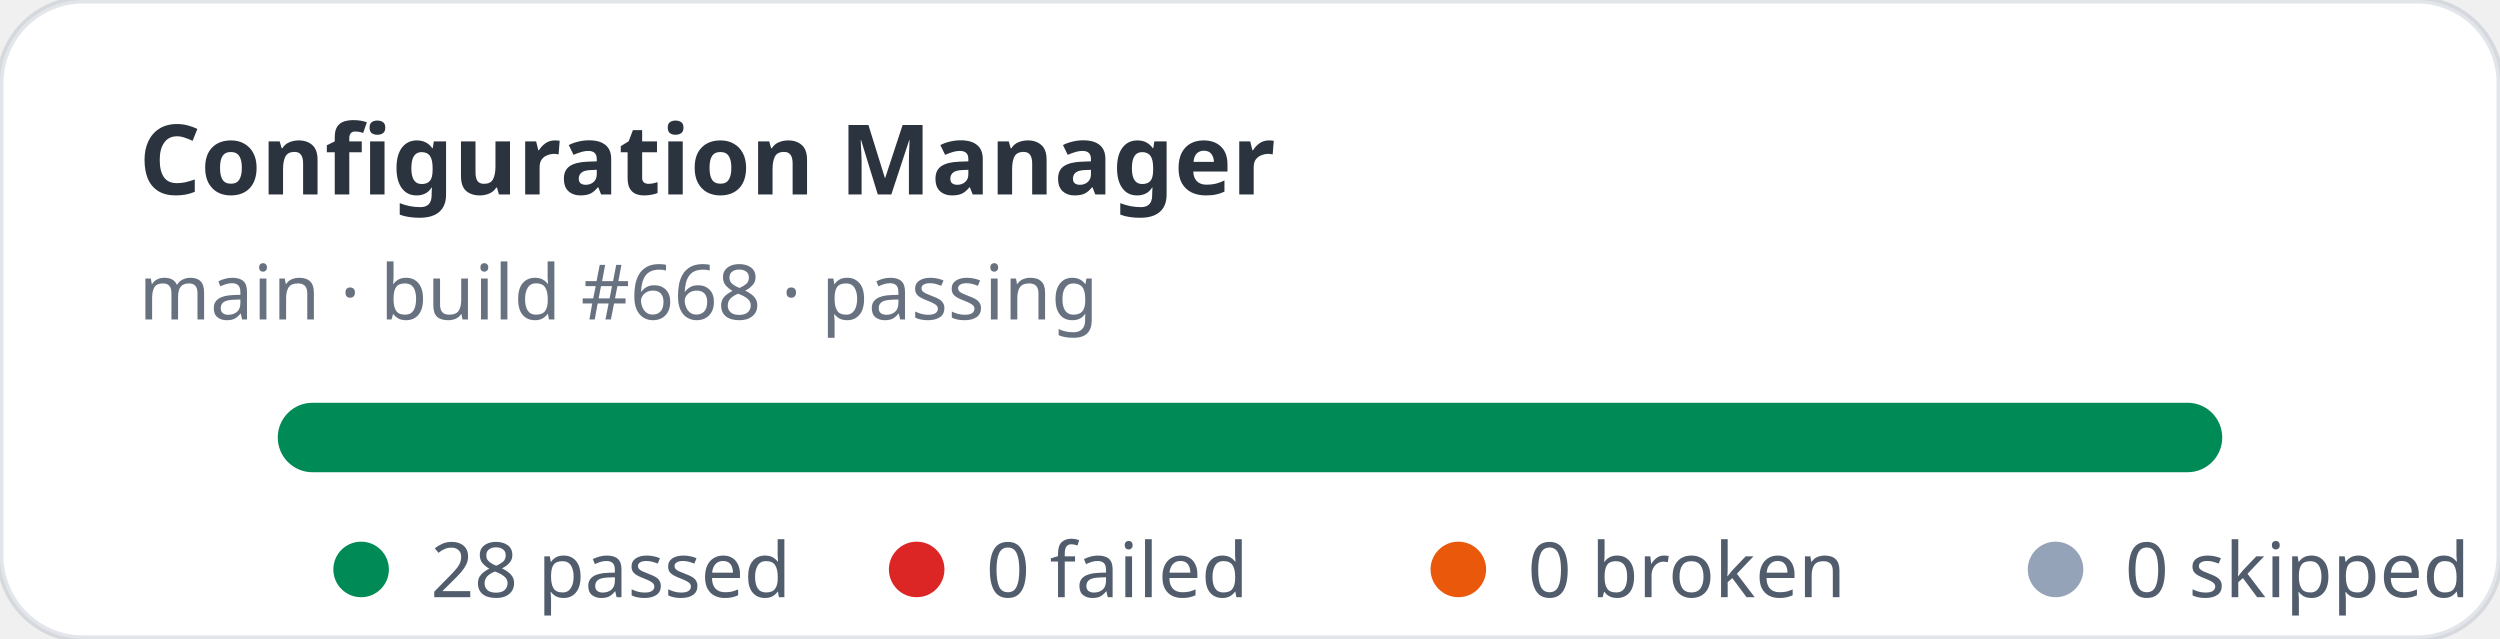
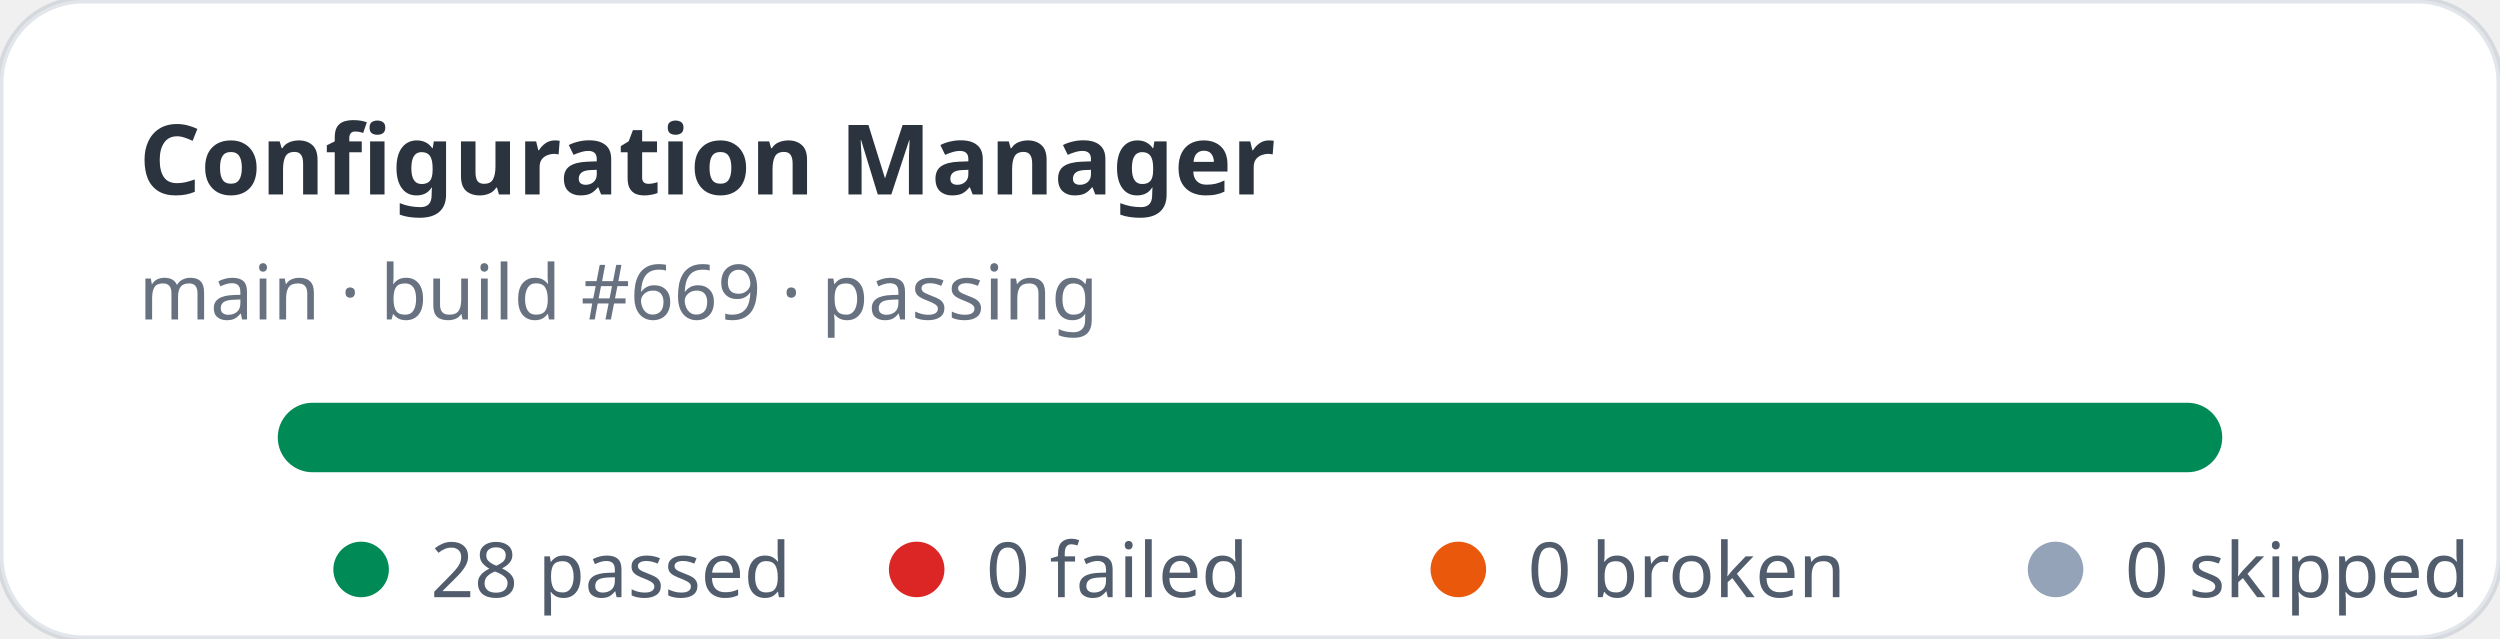
<svg xmlns="http://www.w3.org/2000/svg" width="360" height="92" viewBox="0 0 360 92" role="img" aria-label="Configuration Manager stats: 28 passed, 0 failed">
  <rect width="360" height="92" rx="12" fill="#ffffff" stroke="rgba(11,48,86,0.12)" />
  <text x="20" y="28" fill="rgba(1,10,24,0.83)" font-family="ui-sans-serif,system-ui,sans-serif" font-size="14" font-weight="700">Configuration Manager</text>
-   <text x="20" y="46" fill="rgba(2,19,44,0.6)" font-family="ui-sans-serif,system-ui,sans-serif" font-size="11">main · build #668 · passing</text>
+   <text x="20" y="46" fill="rgba(2,19,44,0.6)" font-family="ui-sans-serif,system-ui,sans-serif" font-size="11">main · build #669 · passing</text>
  <rect x="40" y="58" width="280" height="10" rx="5" fill="#e2e8f0" />
  <rect x="40" y="58" width="280" height="10" rx="5" fill="#008a56" />
  <g font-family="ui-sans-serif,system-ui,sans-serif" font-size="11" fill="rgba(1,18,40,0.68)">
    <circle cx="52" cy="82" r="4" fill="#008a56" />
    <text x="62" y="86">28 passed</text>
    <circle cx="132" cy="82" r="4" fill="#dc2626" />
    <text x="142" y="86">0 failed</text>
    <circle cx="210" cy="82" r="4" fill="#ea580c" />
    <text x="220" y="86">0 broken</text>
    <circle cx="296" cy="82" r="4" fill="#94a3b8" />
    <text x="306" y="86">0 skipped</text>
  </g>
</svg>
